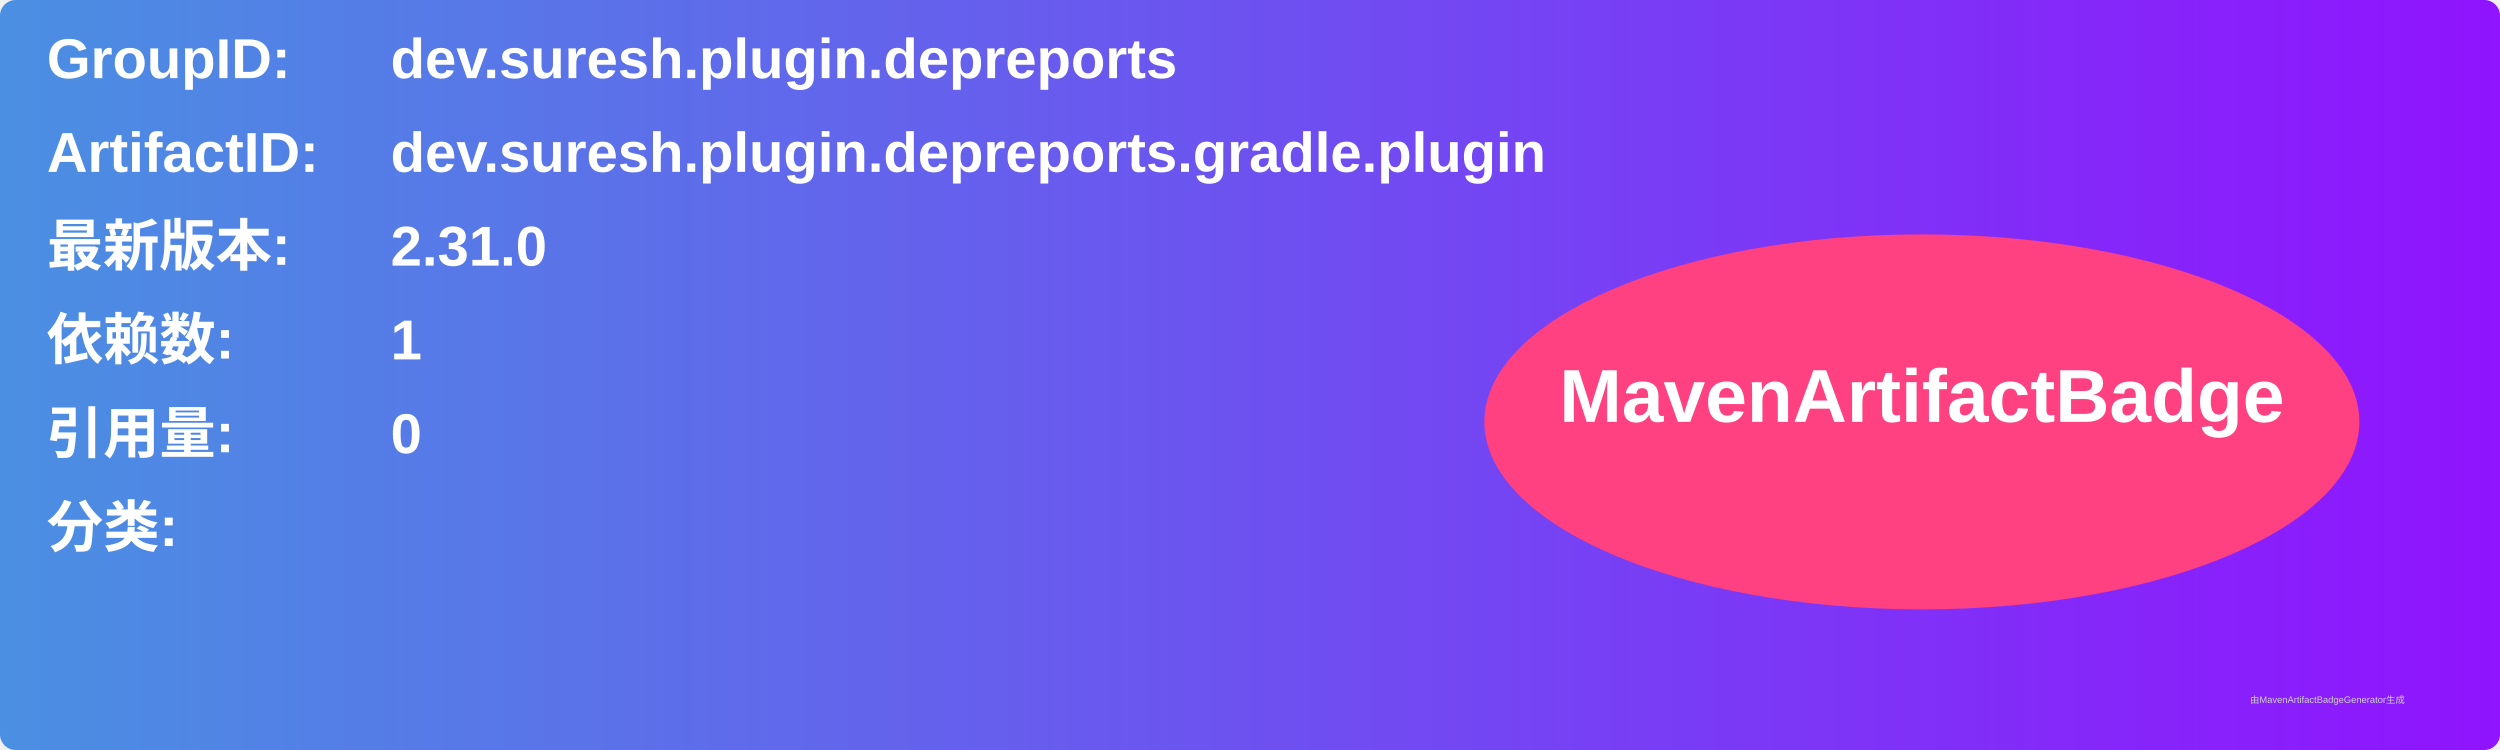
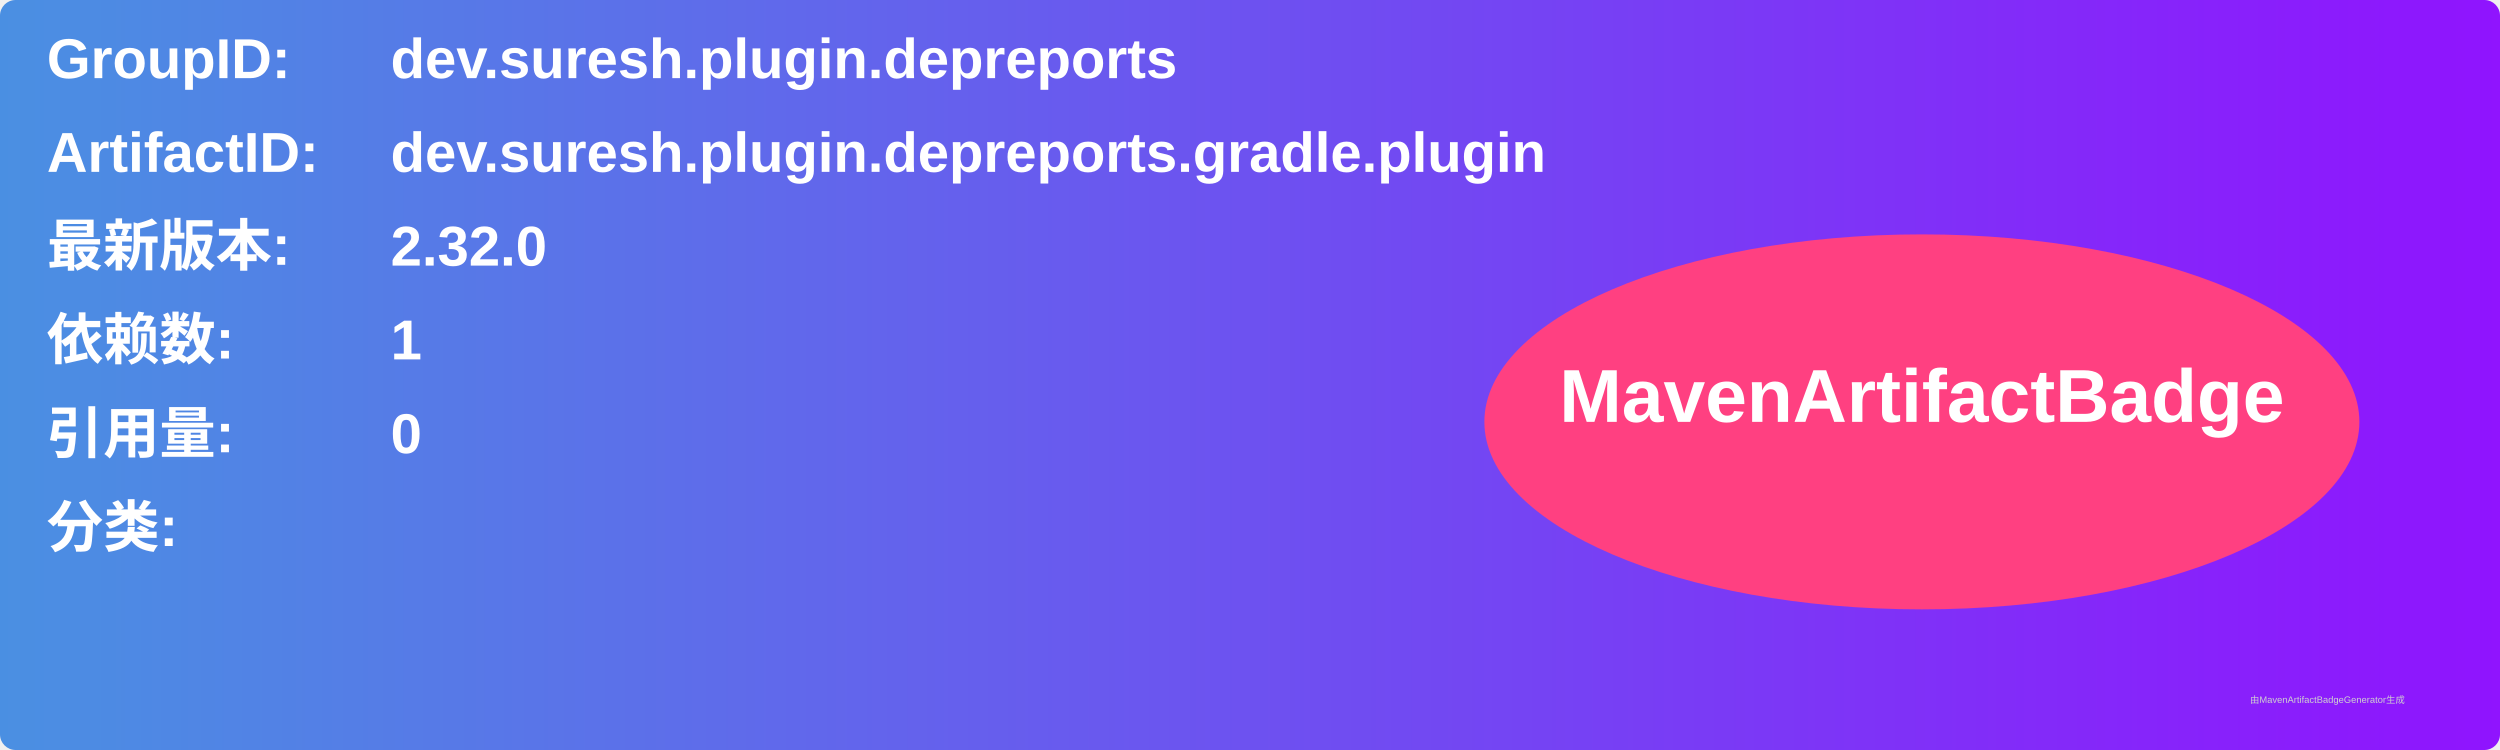
<svg xmlns="http://www.w3.org/2000/svg" width="800" height="240" viewBox="0 0 800 240">
  <linearGradient id="grad" x1="0%" y1="0%" x2="100%" y2="0%">
    <stop offset="0%" stop-color="#4a90e2" />
    <stop offset="100%" stop-color="#9013fe" />
  </linearGradient>
  <rect width="100%" height="100%" rx="5" ry="5" fill="url(#grad)" />
  <g transform="translate(15, 15)">
    <text x="0" y="10" font-family="Arial" font-size="18" fill="white" font-weight="bold" width="260">GroupID:</text>
    <text x="110" y="10" font-family="Arial" font-size="18" fill="white" font-weight="bold" width="460">dev.suresh.plugin.depreports</text>
    <text x="0" y="40" font-family="Arial" font-size="18" fill="white" font-weight="bold" width="260">ArtifactID:</text>
    <text x="110" y="40" font-family="Arial" font-size="18" fill="white" font-weight="bold" width="460">dev.suresh.plugin.depreports.gradle.plugin</text>
    <text x="0" y="70" font-family="Arial" font-size="18" fill="white" font-weight="bold">最新版本:</text>
    <text x="110" y="70" font-family="Arial" font-size="18" fill="white" font-weight="bold">
-       <tspan font-weight="bold">2.31.0</tspan>
+       <tspan font-weight="bold">2.32.0</tspan>
    </text>
    <text x="0" y="100" font-family="Arial" font-size="18" fill="white" font-weight="bold">依赖数: </text>
    <text x="110" y="100" font-family="Arial" font-size="18" fill="white">
      <tspan font-weight="bold">1</tspan>
    </text>
    <text x="0" y="130" font-family="Arial" font-size="18" fill="white" font-weight="bold">引用量: </text>
    <text x="110" y="130" font-family="Arial" font-size="18" fill="white">
      <tspan font-weight="bold">0</tspan>
    </text>
    <text x="0" y="160" font-family="Arial" font-size="18" fill="white" font-weight="bold">分类:</text>
    <text x="10" y="190" font-family="Arial" font-size="10" fill="white">
      <tspan font-weight="bold" />
    </text>
    <ellipse cx="600" cy="120" rx="140" ry="60" fill="#ff4081" />
    <text x="600" y="120" text-anchor="middle" font-family="Arial" font-size="24" fill="white" font-weight="bold">MavenArtifactBadge</text>
  </g>
  <text x="720" y="225" font-family="Arial" font-size="3" fill="#d0d0d0">由MavenArtifactBadgeGenerator生成</text>
</svg>
